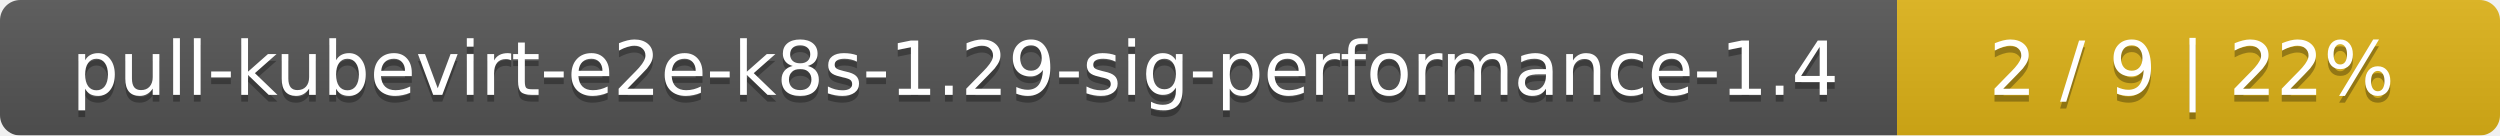
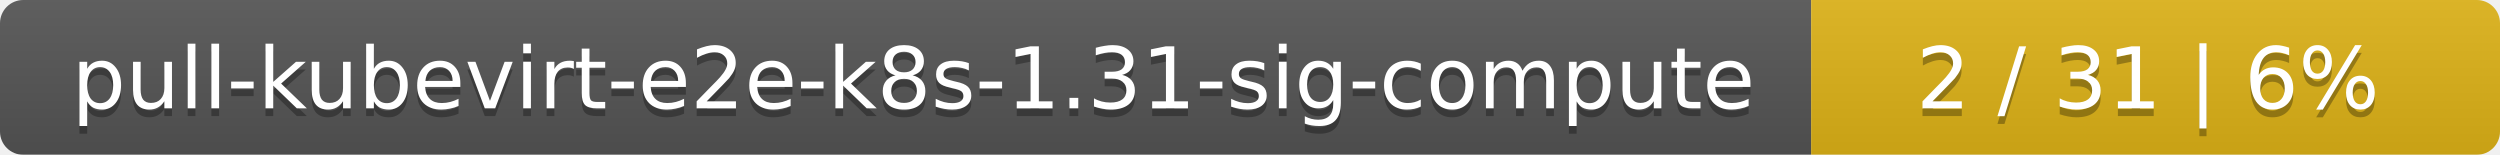
- <svg xmlns="http://www.w3.org/2000/svg" width="369" height="20">
+ <svg xmlns="http://www.w3.org/2000/svg" width="323" height="20">
  <linearGradient id="smooth" x2="0" y2="100%">
    <stop offset="0" stop-color="#bbb" stop-opacity=".1" />
    <stop offset="1" stop-opacity=".1" />
  </linearGradient>
  <mask id="round">
-     <rect width="369" height="20" rx="3" fill="#fff" />
+     <rect width="323" height="20" rx="3" fill="#fff" />
  </mask>
  <g mask="url(#round)">
-     <rect width="280" height="20" fill="#555" />
-     <rect x="280" width="89" height="20" fill="#dfb317" />
-     <rect width="369" height="20" fill="url(#smooth)" />
+     <rect width="234" height="20" fill="#555" />
+     <rect x="234" width="89" height="20" fill="#dfb317" />
+     <rect width="323" height="20" fill="url(#smooth)" />
  </g>
  <g fill="#fff" text-anchor="middle" font-family="DejaVu Sans,Verdana,Geneva,sans-serif" font-size="11">
-     <text x="141" y="15" fill="#010101" fill-opacity=".3">pull-kubevirt-e2e-k8s-1.29-sig-performance-1.4</text>
-     <text x="141" y="14">pull-kubevirt-e2e-k8s-1.29-sig-performance-1.4</text>
-     <text x="323.5" y="15" fill="#010101" fill-opacity=".3">2 / 9    |    22%</text>
-     <text x="323.5" y="14">2 / 9    |    22%</text>
+     <text x="118" y="15" fill="#010101" fill-opacity=".3">pull-kubevirt-e2e-k8s-1.31-sig-compute</text>
+     <text x="118" y="14">pull-kubevirt-e2e-k8s-1.31-sig-compute</text>
+     <text x="277.5" y="15" fill="#010101" fill-opacity=".3">2 / 31    |    6%</text>
+     <text x="277.5" y="14">2 / 31    |    6%</text>
  </g>
</svg>
